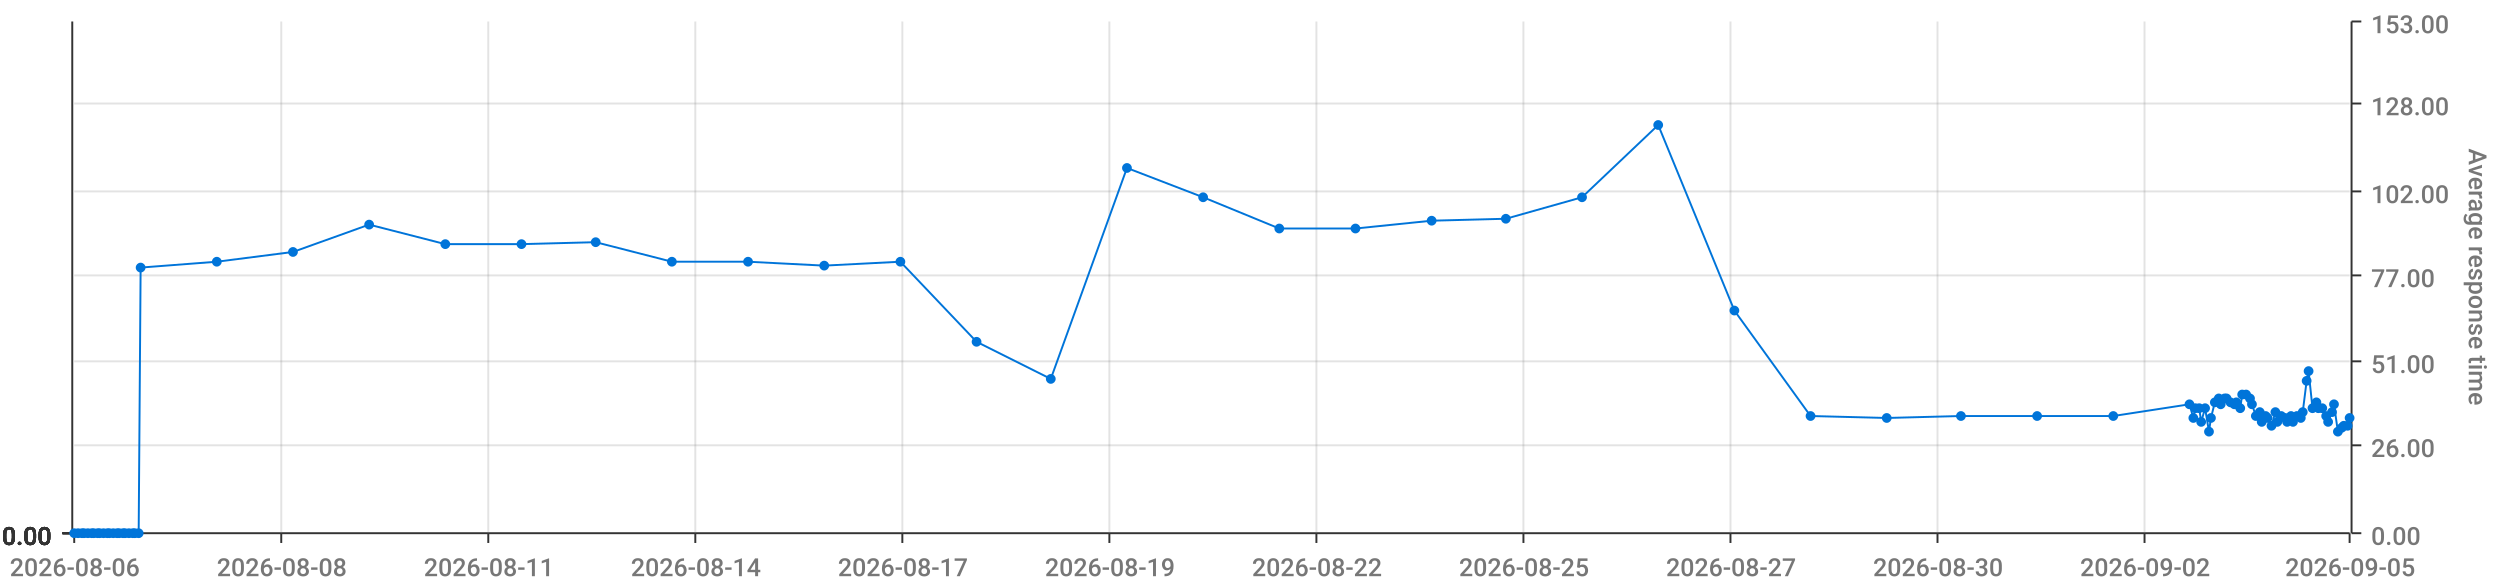
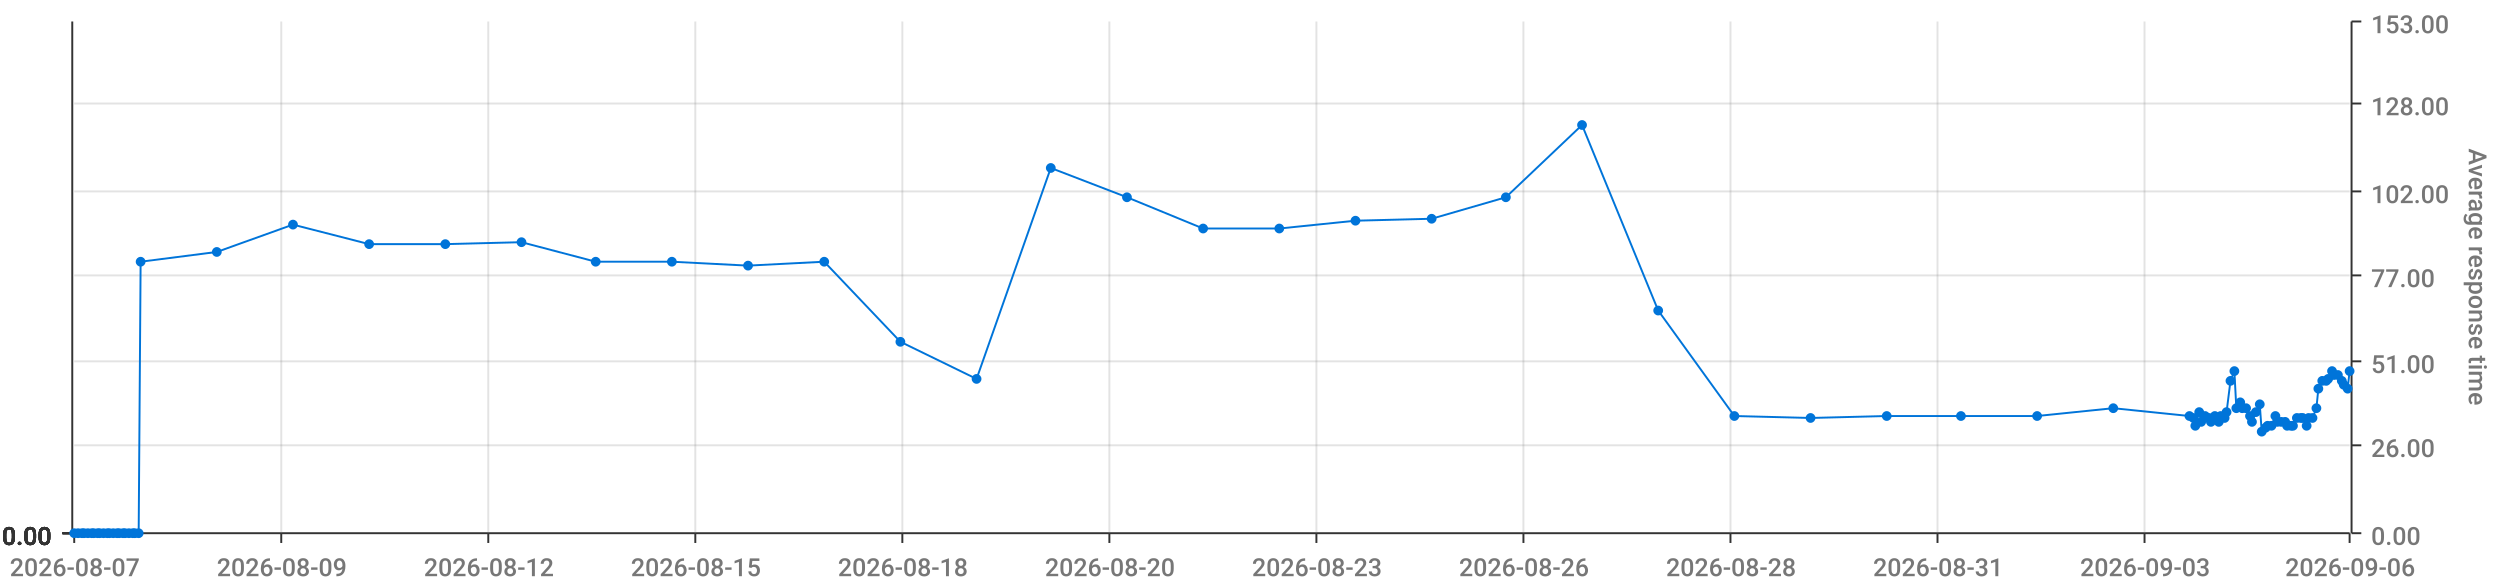
<svg xmlns="http://www.w3.org/2000/svg" viewBox="0 0 1280 300">
  <path d="M 0 0 L 1280 0 L 1280 300 L 0 300 L 0 0" style="stroke-width:0;stroke:rgba(255,255,255,1.0);fill:rgba(255,255,255,0.0)" />
  <path d="M 38 11 L 1203 11 L 1203 273 L 38 273 L 38 11" style="stroke-width:0;stroke:rgba(255,255,255,1.0);fill:rgba(255,255,255,0.0)" />
  <path d="M 38 273 L 1203 273" style="stroke-width:1;stroke:rgba(51,51,51,1.0);fill:rgba(255,255,255,0.0)" />
  <path d="M 38 273 L 38 278" style="stroke-width:1;stroke:rgba(51,51,51,1.0);fill:rgba(255,255,255,0.0)" />
-   <text x="5" y="295" style="stroke-width:0;stroke:none;fill:rgba(119,119,119,1.0);font-size:12.8px;font-family:'Roboto Medium',sans-serif">2026-08-06</text>
+   <text x="5" y="295" style="stroke-width:0;stroke:none;fill:rgba(119,119,119,1.0);font-size:12.8px;font-family:'Roboto Medium',sans-serif">2026-08-07</text>
  <path d="M 144 273 L 144 278" style="stroke-width:1;stroke:rgba(51,51,51,1.0);fill:rgba(255,255,255,0.0)" />
-   <text x="111" y="295" style="stroke-width:0;stroke:none;fill:rgba(119,119,119,1.0);font-size:12.8px;font-family:'Roboto Medium',sans-serif">2026-08-08</text>
+   <text x="111" y="295" style="stroke-width:0;stroke:none;fill:rgba(119,119,119,1.0);font-size:12.8px;font-family:'Roboto Medium',sans-serif">2026-08-09</text>
  <path d="M 250 273 L 250 278" style="stroke-width:1;stroke:rgba(51,51,51,1.0);fill:rgba(255,255,255,0.0)" />
-   <text x="217" y="295" style="stroke-width:0;stroke:none;fill:rgba(119,119,119,1.0);font-size:12.8px;font-family:'Roboto Medium',sans-serif">2026-08-11</text>
+   <text x="217" y="295" style="stroke-width:0;stroke:none;fill:rgba(119,119,119,1.0);font-size:12.8px;font-family:'Roboto Medium',sans-serif">2026-08-12</text>
  <path d="M 356 273 L 356 278" style="stroke-width:1;stroke:rgba(51,51,51,1.0);fill:rgba(255,255,255,0.0)" />
-   <text x="323" y="295" style="stroke-width:0;stroke:none;fill:rgba(119,119,119,1.0);font-size:12.8px;font-family:'Roboto Medium',sans-serif">2026-08-14</text>
+   <text x="323" y="295" style="stroke-width:0;stroke:none;fill:rgba(119,119,119,1.0);font-size:12.8px;font-family:'Roboto Medium',sans-serif">2026-08-15</text>
  <path d="M 462 273 L 462 278" style="stroke-width:1;stroke:rgba(51,51,51,1.0);fill:rgba(255,255,255,0.0)" />
-   <text x="429" y="295" style="stroke-width:0;stroke:none;fill:rgba(119,119,119,1.0);font-size:12.8px;font-family:'Roboto Medium',sans-serif">2026-08-17</text>
+   <text x="429" y="295" style="stroke-width:0;stroke:none;fill:rgba(119,119,119,1.0);font-size:12.8px;font-family:'Roboto Medium',sans-serif">2026-08-18</text>
  <path d="M 568 273 L 568 278" style="stroke-width:1;stroke:rgba(51,51,51,1.0);fill:rgba(255,255,255,0.0)" />
-   <text x="535" y="295" style="stroke-width:0;stroke:none;fill:rgba(119,119,119,1.0);font-size:12.8px;font-family:'Roboto Medium',sans-serif">2026-08-19</text>
+   <text x="535" y="295" style="stroke-width:0;stroke:none;fill:rgba(119,119,119,1.0);font-size:12.8px;font-family:'Roboto Medium',sans-serif">2026-08-20</text>
  <path d="M 674 273 L 674 278" style="stroke-width:1;stroke:rgba(51,51,51,1.0);fill:rgba(255,255,255,0.0)" />
-   <text x="641" y="295" style="stroke-width:0;stroke:none;fill:rgba(119,119,119,1.0);font-size:12.8px;font-family:'Roboto Medium',sans-serif">2026-08-22</text>
+   <text x="641" y="295" style="stroke-width:0;stroke:none;fill:rgba(119,119,119,1.0);font-size:12.8px;font-family:'Roboto Medium',sans-serif">2026-08-23</text>
  <path d="M 780 273 L 780 278" style="stroke-width:1;stroke:rgba(51,51,51,1.0);fill:rgba(255,255,255,0.0)" />
-   <text x="747" y="295" style="stroke-width:0;stroke:none;fill:rgba(119,119,119,1.0);font-size:12.8px;font-family:'Roboto Medium',sans-serif">2026-08-25</text>
+   <text x="747" y="295" style="stroke-width:0;stroke:none;fill:rgba(119,119,119,1.0);font-size:12.8px;font-family:'Roboto Medium',sans-serif">2026-08-26</text>
  <path d="M 886 273 L 886 278" style="stroke-width:1;stroke:rgba(51,51,51,1.0);fill:rgba(255,255,255,0.0)" />
-   <text x="853" y="295" style="stroke-width:0;stroke:none;fill:rgba(119,119,119,1.0);font-size:12.8px;font-family:'Roboto Medium',sans-serif">2026-08-27</text>
+   <text x="853" y="295" style="stroke-width:0;stroke:none;fill:rgba(119,119,119,1.0);font-size:12.8px;font-family:'Roboto Medium',sans-serif">2026-08-28</text>
  <path d="M 992 273 L 992 278" style="stroke-width:1;stroke:rgba(51,51,51,1.0);fill:rgba(255,255,255,0.0)" />
-   <text x="959" y="295" style="stroke-width:0;stroke:none;fill:rgba(119,119,119,1.0);font-size:12.8px;font-family:'Roboto Medium',sans-serif">2026-08-30</text>
+   <text x="959" y="295" style="stroke-width:0;stroke:none;fill:rgba(119,119,119,1.0);font-size:12.8px;font-family:'Roboto Medium',sans-serif">2026-08-31</text>
  <path d="M 1098 273 L 1098 278" style="stroke-width:1;stroke:rgba(51,51,51,1.0);fill:rgba(255,255,255,0.0)" />
-   <text x="1065" y="295" style="stroke-width:0;stroke:none;fill:rgba(119,119,119,1.0);font-size:12.8px;font-family:'Roboto Medium',sans-serif">2026-09-02</text>
+   <text x="1065" y="295" style="stroke-width:0;stroke:none;fill:rgba(119,119,119,1.0);font-size:12.8px;font-family:'Roboto Medium',sans-serif">2026-09-03</text>
  <path d="M 1203 273 L 1203 278" style="stroke-width:1;stroke:rgba(51,51,51,1.0);fill:rgba(255,255,255,0.0)" />
-   <text x="1170" y="295" style="stroke-width:0;stroke:none;fill:rgba(119,119,119,1.0);font-size:12.8px;font-family:'Roboto Medium',sans-serif">2026-09-05</text>
+   <text x="1170" y="295" style="stroke-width:0;stroke:none;fill:rgba(119,119,119,1.0);font-size:12.8px;font-family:'Roboto Medium',sans-serif">2026-09-06</text>
  <path d="M 144 273 L 144 11" style="stroke-width:1;stroke:rgba(119,119,119,0.2);fill:none" />
  <path d="M 250 273 L 250 11" style="stroke-width:1;stroke:rgba(119,119,119,0.2);fill:none" />
  <path d="M 356 273 L 356 11" style="stroke-width:1;stroke:rgba(119,119,119,0.2);fill:none" />
  <path d="M 462 273 L 462 11" style="stroke-width:1;stroke:rgba(119,119,119,0.2);fill:none" />
  <path d="M 568 273 L 568 11" style="stroke-width:1;stroke:rgba(119,119,119,0.2);fill:none" />
  <path d="M 674 273 L 674 11" style="stroke-width:1;stroke:rgba(119,119,119,0.2);fill:none" />
  <path d="M 780 273 L 780 11" style="stroke-width:1;stroke:rgba(119,119,119,0.2);fill:none" />
  <path d="M 886 273 L 886 11" style="stroke-width:1;stroke:rgba(119,119,119,0.2);fill:none" />
  <path d="M 992 273 L 992 11" style="stroke-width:1;stroke:rgba(119,119,119,0.2);fill:none" />
  <path d="M 1098 273 L 1098 11" style="stroke-width:1;stroke:rgba(119,119,119,0.2);fill:none" />
  <path d="M 1204 273 L 1204 11" style="stroke-width:1;stroke:rgba(51,51,51,1.0);fill:rgba(255,255,255,0.0)" />
  <path d="M 1204 273 L 1209 273" style="stroke-width:1;stroke:rgba(51,51,51,1.0);fill:rgba(255,255,255,0.0)" />
  <text x="1214" y="279" style="stroke-width:0;stroke:none;fill:rgba(119,119,119,1.0);font-size:12.8px;font-family:'Roboto Medium',sans-serif">0.00</text>
  <path d="M 1204 228 L 1209 228" style="stroke-width:1;stroke:rgba(51,51,51,1.0);fill:rgba(255,255,255,0.0)" />
  <text x="1214" y="234" style="stroke-width:0;stroke:none;fill:rgba(119,119,119,1.0);font-size:12.8px;font-family:'Roboto Medium',sans-serif">26.00</text>
  <path d="M 1204 185 L 1209 185" style="stroke-width:1;stroke:rgba(51,51,51,1.0);fill:rgba(255,255,255,0.0)" />
  <text x="1214" y="191" style="stroke-width:0;stroke:none;fill:rgba(119,119,119,1.0);font-size:12.8px;font-family:'Roboto Medium',sans-serif">51.00</text>
  <path d="M 1204 141 L 1209 141" style="stroke-width:1;stroke:rgba(51,51,51,1.0);fill:rgba(255,255,255,0.0)" />
  <text x="1214" y="147" style="stroke-width:0;stroke:none;fill:rgba(119,119,119,1.0);font-size:12.8px;font-family:'Roboto Medium',sans-serif">77.00</text>
  <path d="M 1204 98 L 1209 98" style="stroke-width:1;stroke:rgba(51,51,51,1.0);fill:rgba(255,255,255,0.0)" />
  <text x="1214" y="104" style="stroke-width:0;stroke:none;fill:rgba(119,119,119,1.0);font-size:12.8px;font-family:'Roboto Medium',sans-serif">102.00</text>
  <path d="M 1204 53 L 1209 53" style="stroke-width:1;stroke:rgba(51,51,51,1.0);fill:rgba(255,255,255,0.0)" />
  <text x="1214" y="59" style="stroke-width:0;stroke:none;fill:rgba(119,119,119,1.0);font-size:12.8px;font-family:'Roboto Medium',sans-serif">128.00</text>
  <path d="M 1204 11 L 1209 11" style="stroke-width:1;stroke:rgba(51,51,51,1.0);fill:rgba(255,255,255,0.0)" />
  <text x="1214" y="17" style="stroke-width:0;stroke:none;fill:rgba(119,119,119,1.0);font-size:12.8px;font-family:'Roboto Medium',sans-serif">153.00</text>
  <text x="1264" y="76" style="stroke-width:0;stroke:none;fill:rgba(119,119,119,1.0);font-size:12.8px;font-family:'Roboto Medium',sans-serif" transform="rotate(90.00,1264,76)">Average response time</text>
  <path d="M 38 273 L 1203 273" style="stroke-width:0;stroke:rgba(255,255,255,0.0);fill:none" />
  <path d="M 38 228 L 1203 228" style="stroke-width:1;stroke:rgba(119,119,119,0.2);fill:none" />
  <path d="M 38 185 L 1203 185" style="stroke-width:1;stroke:rgba(119,119,119,0.2);fill:none" />
  <path d="M 38 141 L 1203 141" style="stroke-width:1;stroke:rgba(119,119,119,0.2);fill:none" />
  <path d="M 38 98 L 1203 98" style="stroke-width:1;stroke:rgba(119,119,119,0.2);fill:none" />
  <path d="M 38 53 L 1203 53" style="stroke-width:1;stroke:rgba(119,119,119,0.2);fill:none" />
  <path d="M 37 273 L 37 11" style="stroke-width:1;stroke:rgba(51,51,51,1.0);fill:rgba(255,255,255,0.0)" />
  <path d="M 37 273 L 32 273" style="stroke-width:1;stroke:rgba(51,51,51,1.0);fill:rgba(255,255,255,0.0)" />
  <text x="1" y="279" style="stroke-width:0;stroke:none;fill:rgba(51,51,51,1.0);font-size:12.8px;font-family:'Roboto Medium',sans-serif">0.00</text>
  <path d="M 37 273 L 32 273" style="stroke-width:1;stroke:rgba(51,51,51,1.0);fill:rgba(255,255,255,0.0)" />
  <text x="1" y="279" style="stroke-width:0;stroke:none;fill:rgba(51,51,51,1.0);font-size:12.8px;font-family:'Roboto Medium',sans-serif">0.00</text>
  <path d="M 37 273 L 32 273" style="stroke-width:1;stroke:rgba(51,51,51,1.0);fill:rgba(255,255,255,0.0)" />
  <text x="1" y="279" style="stroke-width:0;stroke:none;fill:rgba(51,51,51,1.0);font-size:12.8px;font-family:'Roboto Medium',sans-serif">0.00</text>
  <path d="M 37 273 L 32 273" style="stroke-width:1;stroke:rgba(51,51,51,1.0);fill:rgba(255,255,255,0.0)" />
  <text x="1" y="279" style="stroke-width:0;stroke:none;fill:rgba(51,51,51,1.0);font-size:12.8px;font-family:'Roboto Medium',sans-serif">0.00</text>
  <path d="M 37 273 L 32 273" style="stroke-width:1;stroke:rgba(51,51,51,1.0);fill:rgba(255,255,255,0.0)" />
  <text x="1" y="279" style="stroke-width:0;stroke:none;fill:rgba(51,51,51,1.0);font-size:12.8px;font-family:'Roboto Medium',sans-serif">0.00</text>
  <path d="M 37 273 L 32 273" style="stroke-width:1;stroke:rgba(51,51,51,1.0);fill:rgba(255,255,255,0.0)" />
  <text x="1" y="279" style="stroke-width:0;stroke:none;fill:rgba(51,51,51,1.0);font-size:12.8px;font-family:'Roboto Medium',sans-serif">0.00</text>
  <path d="M 37 273 L 32 273" style="stroke-width:1;stroke:rgba(51,51,51,1.0);fill:rgba(255,255,255,0.0)" />
  <text x="1" y="279" style="stroke-width:0;stroke:none;fill:rgba(51,51,51,1.0);font-size:12.8px;font-family:'Roboto Medium',sans-serif">0.00</text>
  <path d="M 38 273 L 1203 273" style="stroke-width:0;stroke:rgba(255,255,255,0.0);fill:none" />
  <path d="M 38 273 L 1203 273" style="stroke-width:0;stroke:rgba(255,255,255,0.0);fill:none" />
  <path d="M 38 273 L 1203 273" style="stroke-width:0;stroke:rgba(255,255,255,0.0);fill:none" />
  <path d="M 38 273 L 1203 273" style="stroke-width:0;stroke:rgba(255,255,255,0.0);fill:none" />
  <path d="M 38 273 L 1203 273" style="stroke-width:0;stroke:rgba(255,255,255,0.0);fill:none" />
  <path d="M 38 273 L 1203 273" style="stroke-width:0;stroke:rgba(255,255,255,0.0);fill:none" />
-   <path d="M 38 273 L 40 273 L 42 273 L 43 273 L 45 273 L 47 273 L 48 273 L 50 273 L 51 273 L 53 273 L 55 273 L 56 273 L 58 273 L 60 273 L 61 273 L 63 273 L 64 273 L 66 273 L 68 273 L 69 273 L 71 273 L 72 137 L 111 134 L 150 129 L 189 115 L 228 125 L 267 125 L 305 124 L 344 134 L 383 134 L 422 136 L 461 134 L 500 175 L 538 194 L 577 86 L 616 101 L 655 117 L 694 117 L 733 113 L 771 112 L 810 101 L 849 64 L 888 159 L 927 213 L 966 214 L 1004 213 L 1043 213 L 1082 213 L 1121 207 L 1123 214 L 1124 209 L 1126 209 L 1127 216 L 1129 209 L 1131 221 L 1132 214 L 1134 206 L 1136 204 L 1137 207 L 1139 204 L 1140 204 L 1142 206 L 1144 207 L 1145 206 L 1147 209 L 1148 202 L 1150 202 L 1152 204 L 1153 207 L 1155 213 L 1157 211 L 1158 216 L 1160 213 L 1161 214 L 1163 218 L 1165 211 L 1166 216 L 1168 213 L 1170 214 L 1171 216 L 1173 213 L 1174 216 L 1176 213 L 1178 214 L 1179 211 L 1181 195 L 1182 190 L 1184 209 L 1186 206 L 1187 209 L 1189 209 L 1191 213 L 1192 216 L 1194 211 L 1195 207 L 1197 221 L 1199 219 L 1200 218 L 1202 218 L 1203 214" style="stroke-width:1;stroke:rgba(0,116,217,1.0);fill:rgba(255,255,255,0.0)" />
+   <path d="M 38 273 L 40 273 L 42 273 L 43 273 L 45 273 L 47 273 L 48 273 L 50 273 L 51 273 L 53 273 L 55 273 L 56 273 L 58 273 L 60 273 L 61 273 L 63 273 L 64 273 L 66 273 L 68 273 L 69 273 L 71 273 L 72 134 L 111 129 L 150 115 L 189 125 L 228 125 L 267 124 L 305 134 L 344 134 L 383 136 L 422 134 L 461 175 L 500 194 L 538 86 L 577 101 L 616 117 L 655 117 L 694 113 L 733 112 L 771 101 L 810 64 L 849 159 L 888 213 L 927 214 L 966 213 L 1004 213 L 1043 213 L 1082 209 L 1121 213 L 1123 214 L 1124 218 L 1126 211 L 1127 216 L 1129 213 L 1131 214 L 1132 216 L 1134 213 L 1136 216 L 1137 213 L 1139 214 L 1140 211 L 1142 195 L 1144 190 L 1145 209 L 1147 206 L 1148 209 L 1150 209 L 1152 213 L 1153 216 L 1155 211 L 1157 207 L 1158 221 L 1160 219 L 1161 218 L 1163 218 L 1165 213 L 1166 216 L 1168 216 L 1170 216 L 1171 218 L 1173 218 L 1174 218 L 1176 214 L 1178 214 L 1179 214 L 1181 218 L 1182 214 L 1184 214 L 1186 209 L 1187 199 L 1189 195 L 1191 195 L 1192 194 L 1194 190 L 1195 192 L 1197 192 L 1199 195 L 1200 197 L 1202 199 L 1203 190" style="stroke-width:1;stroke:rgba(0,116,217,1.0);fill:rgba(255,255,255,0.0)" />
  <circle cx="38" cy="273" r="2" style="stroke-width:1;stroke:rgba(0,116,217,1.0);fill:rgba(0,116,217,1.0)" />
  <path d="" style="stroke-width:1;stroke:rgba(0,116,217,1.0);fill:rgba(0,116,217,1.0)" />
  <circle cx="40" cy="273" r="2" style="stroke-width:1;stroke:rgba(0,116,217,1.0);fill:rgba(0,116,217,1.0)" />
  <path d="" style="stroke-width:1;stroke:rgba(0,116,217,1.0);fill:rgba(0,116,217,1.0)" />
  <circle cx="42" cy="273" r="2" style="stroke-width:1;stroke:rgba(0,116,217,1.0);fill:rgba(0,116,217,1.0)" />
  <path d="" style="stroke-width:1;stroke:rgba(0,116,217,1.0);fill:rgba(0,116,217,1.0)" />
  <circle cx="43" cy="273" r="2" style="stroke-width:1;stroke:rgba(0,116,217,1.0);fill:rgba(0,116,217,1.0)" />
  <path d="" style="stroke-width:1;stroke:rgba(0,116,217,1.0);fill:rgba(0,116,217,1.0)" />
  <circle cx="45" cy="273" r="2" style="stroke-width:1;stroke:rgba(0,116,217,1.0);fill:rgba(0,116,217,1.0)" />
  <path d="" style="stroke-width:1;stroke:rgba(0,116,217,1.0);fill:rgba(0,116,217,1.0)" />
  <circle cx="47" cy="273" r="2" style="stroke-width:1;stroke:rgba(0,116,217,1.0);fill:rgba(0,116,217,1.0)" />
  <path d="" style="stroke-width:1;stroke:rgba(0,116,217,1.0);fill:rgba(0,116,217,1.0)" />
  <circle cx="48" cy="273" r="2" style="stroke-width:1;stroke:rgba(0,116,217,1.0);fill:rgba(0,116,217,1.0)" />
  <path d="" style="stroke-width:1;stroke:rgba(0,116,217,1.0);fill:rgba(0,116,217,1.0)" />
  <circle cx="50" cy="273" r="2" style="stroke-width:1;stroke:rgba(0,116,217,1.0);fill:rgba(0,116,217,1.0)" />
  <path d="" style="stroke-width:1;stroke:rgba(0,116,217,1.0);fill:rgba(0,116,217,1.0)" />
  <circle cx="51" cy="273" r="2" style="stroke-width:1;stroke:rgba(0,116,217,1.0);fill:rgba(0,116,217,1.0)" />
  <path d="" style="stroke-width:1;stroke:rgba(0,116,217,1.0);fill:rgba(0,116,217,1.0)" />
  <circle cx="53" cy="273" r="2" style="stroke-width:1;stroke:rgba(0,116,217,1.0);fill:rgba(0,116,217,1.0)" />
  <path d="" style="stroke-width:1;stroke:rgba(0,116,217,1.0);fill:rgba(0,116,217,1.0)" />
  <circle cx="55" cy="273" r="2" style="stroke-width:1;stroke:rgba(0,116,217,1.0);fill:rgba(0,116,217,1.0)" />
  <path d="" style="stroke-width:1;stroke:rgba(0,116,217,1.0);fill:rgba(0,116,217,1.0)" />
  <circle cx="56" cy="273" r="2" style="stroke-width:1;stroke:rgba(0,116,217,1.0);fill:rgba(0,116,217,1.0)" />
  <path d="" style="stroke-width:1;stroke:rgba(0,116,217,1.0);fill:rgba(0,116,217,1.0)" />
  <circle cx="58" cy="273" r="2" style="stroke-width:1;stroke:rgba(0,116,217,1.0);fill:rgba(0,116,217,1.0)" />
  <path d="" style="stroke-width:1;stroke:rgba(0,116,217,1.0);fill:rgba(0,116,217,1.0)" />
  <circle cx="60" cy="273" r="2" style="stroke-width:1;stroke:rgba(0,116,217,1.0);fill:rgba(0,116,217,1.0)" />
  <path d="" style="stroke-width:1;stroke:rgba(0,116,217,1.0);fill:rgba(0,116,217,1.0)" />
  <circle cx="61" cy="273" r="2" style="stroke-width:1;stroke:rgba(0,116,217,1.0);fill:rgba(0,116,217,1.0)" />
  <path d="" style="stroke-width:1;stroke:rgba(0,116,217,1.0);fill:rgba(0,116,217,1.0)" />
  <circle cx="63" cy="273" r="2" style="stroke-width:1;stroke:rgba(0,116,217,1.0);fill:rgba(0,116,217,1.0)" />
  <path d="" style="stroke-width:1;stroke:rgba(0,116,217,1.0);fill:rgba(0,116,217,1.0)" />
  <circle cx="64" cy="273" r="2" style="stroke-width:1;stroke:rgba(0,116,217,1.0);fill:rgba(0,116,217,1.0)" />
  <path d="" style="stroke-width:1;stroke:rgba(0,116,217,1.0);fill:rgba(0,116,217,1.0)" />
  <circle cx="66" cy="273" r="2" style="stroke-width:1;stroke:rgba(0,116,217,1.0);fill:rgba(0,116,217,1.0)" />
  <path d="" style="stroke-width:1;stroke:rgba(0,116,217,1.0);fill:rgba(0,116,217,1.0)" />
  <circle cx="68" cy="273" r="2" style="stroke-width:1;stroke:rgba(0,116,217,1.0);fill:rgba(0,116,217,1.0)" />
  <path d="" style="stroke-width:1;stroke:rgba(0,116,217,1.0);fill:rgba(0,116,217,1.0)" />
  <circle cx="69" cy="273" r="2" style="stroke-width:1;stroke:rgba(0,116,217,1.0);fill:rgba(0,116,217,1.0)" />
  <path d="" style="stroke-width:1;stroke:rgba(0,116,217,1.0);fill:rgba(0,116,217,1.0)" />
  <circle cx="71" cy="273" r="2" style="stroke-width:1;stroke:rgba(0,116,217,1.0);fill:rgba(0,116,217,1.0)" />
  <path d="" style="stroke-width:1;stroke:rgba(0,116,217,1.0);fill:rgba(0,116,217,1.0)" />
-   <circle cx="72" cy="137" r="2" style="stroke-width:1;stroke:rgba(0,116,217,1.0);fill:rgba(0,116,217,1.0)" />
-   <path d="" style="stroke-width:1;stroke:rgba(0,116,217,1.0);fill:rgba(0,116,217,1.0)" />
-   <circle cx="111" cy="134" r="2" style="stroke-width:1;stroke:rgba(0,116,217,1.0);fill:rgba(0,116,217,1.0)" />
-   <path d="" style="stroke-width:1;stroke:rgba(0,116,217,1.0);fill:rgba(0,116,217,1.0)" />
-   <circle cx="150" cy="129" r="2" style="stroke-width:1;stroke:rgba(0,116,217,1.0);fill:rgba(0,116,217,1.0)" />
-   <path d="" style="stroke-width:1;stroke:rgba(0,116,217,1.0);fill:rgba(0,116,217,1.0)" />
-   <circle cx="189" cy="115" r="2" style="stroke-width:1;stroke:rgba(0,116,217,1.0);fill:rgba(0,116,217,1.0)" />
+   <circle cx="72" cy="134" r="2" style="stroke-width:1;stroke:rgba(0,116,217,1.0);fill:rgba(0,116,217,1.0)" />
+   <path d="" style="stroke-width:1;stroke:rgba(0,116,217,1.0);fill:rgba(0,116,217,1.0)" />
+   <circle cx="111" cy="129" r="2" style="stroke-width:1;stroke:rgba(0,116,217,1.0);fill:rgba(0,116,217,1.0)" />
+   <path d="" style="stroke-width:1;stroke:rgba(0,116,217,1.0);fill:rgba(0,116,217,1.0)" />
+   <circle cx="150" cy="115" r="2" style="stroke-width:1;stroke:rgba(0,116,217,1.0);fill:rgba(0,116,217,1.0)" />
+   <path d="" style="stroke-width:1;stroke:rgba(0,116,217,1.0);fill:rgba(0,116,217,1.0)" />
+   <circle cx="189" cy="125" r="2" style="stroke-width:1;stroke:rgba(0,116,217,1.0);fill:rgba(0,116,217,1.0)" />
  <path d="" style="stroke-width:1;stroke:rgba(0,116,217,1.0);fill:rgba(0,116,217,1.0)" />
  <circle cx="228" cy="125" r="2" style="stroke-width:1;stroke:rgba(0,116,217,1.0);fill:rgba(0,116,217,1.0)" />
  <path d="" style="stroke-width:1;stroke:rgba(0,116,217,1.0);fill:rgba(0,116,217,1.0)" />
-   <circle cx="267" cy="125" r="2" style="stroke-width:1;stroke:rgba(0,116,217,1.0);fill:rgba(0,116,217,1.0)" />
-   <path d="" style="stroke-width:1;stroke:rgba(0,116,217,1.0);fill:rgba(0,116,217,1.0)" />
-   <circle cx="305" cy="124" r="2" style="stroke-width:1;stroke:rgba(0,116,217,1.0);fill:rgba(0,116,217,1.0)" />
+   <circle cx="267" cy="124" r="2" style="stroke-width:1;stroke:rgba(0,116,217,1.0);fill:rgba(0,116,217,1.0)" />
+   <path d="" style="stroke-width:1;stroke:rgba(0,116,217,1.0);fill:rgba(0,116,217,1.0)" />
+   <circle cx="305" cy="134" r="2" style="stroke-width:1;stroke:rgba(0,116,217,1.0);fill:rgba(0,116,217,1.0)" />
  <path d="" style="stroke-width:1;stroke:rgba(0,116,217,1.0);fill:rgba(0,116,217,1.0)" />
  <circle cx="344" cy="134" r="2" style="stroke-width:1;stroke:rgba(0,116,217,1.0);fill:rgba(0,116,217,1.0)" />
  <path d="" style="stroke-width:1;stroke:rgba(0,116,217,1.0);fill:rgba(0,116,217,1.0)" />
-   <circle cx="383" cy="134" r="2" style="stroke-width:1;stroke:rgba(0,116,217,1.0);fill:rgba(0,116,217,1.0)" />
-   <path d="" style="stroke-width:1;stroke:rgba(0,116,217,1.0);fill:rgba(0,116,217,1.0)" />
-   <circle cx="422" cy="136" r="2" style="stroke-width:1;stroke:rgba(0,116,217,1.0);fill:rgba(0,116,217,1.0)" />
-   <path d="" style="stroke-width:1;stroke:rgba(0,116,217,1.0);fill:rgba(0,116,217,1.0)" />
-   <circle cx="461" cy="134" r="2" style="stroke-width:1;stroke:rgba(0,116,217,1.0);fill:rgba(0,116,217,1.0)" />
-   <path d="" style="stroke-width:1;stroke:rgba(0,116,217,1.0);fill:rgba(0,116,217,1.0)" />
-   <circle cx="500" cy="175" r="2" style="stroke-width:1;stroke:rgba(0,116,217,1.0);fill:rgba(0,116,217,1.0)" />
-   <path d="" style="stroke-width:1;stroke:rgba(0,116,217,1.0);fill:rgba(0,116,217,1.0)" />
-   <circle cx="538" cy="194" r="2" style="stroke-width:1;stroke:rgba(0,116,217,1.0);fill:rgba(0,116,217,1.0)" />
-   <path d="" style="stroke-width:1;stroke:rgba(0,116,217,1.0);fill:rgba(0,116,217,1.0)" />
-   <circle cx="577" cy="86" r="2" style="stroke-width:1;stroke:rgba(0,116,217,1.0);fill:rgba(0,116,217,1.0)" />
-   <path d="" style="stroke-width:1;stroke:rgba(0,116,217,1.0);fill:rgba(0,116,217,1.0)" />
-   <circle cx="616" cy="101" r="2" style="stroke-width:1;stroke:rgba(0,116,217,1.0);fill:rgba(0,116,217,1.0)" />
+   <circle cx="383" cy="136" r="2" style="stroke-width:1;stroke:rgba(0,116,217,1.0);fill:rgba(0,116,217,1.0)" />
+   <path d="" style="stroke-width:1;stroke:rgba(0,116,217,1.0);fill:rgba(0,116,217,1.0)" />
+   <circle cx="422" cy="134" r="2" style="stroke-width:1;stroke:rgba(0,116,217,1.0);fill:rgba(0,116,217,1.0)" />
+   <path d="" style="stroke-width:1;stroke:rgba(0,116,217,1.0);fill:rgba(0,116,217,1.0)" />
+   <circle cx="461" cy="175" r="2" style="stroke-width:1;stroke:rgba(0,116,217,1.0);fill:rgba(0,116,217,1.0)" />
+   <path d="" style="stroke-width:1;stroke:rgba(0,116,217,1.0);fill:rgba(0,116,217,1.0)" />
+   <circle cx="500" cy="194" r="2" style="stroke-width:1;stroke:rgba(0,116,217,1.0);fill:rgba(0,116,217,1.0)" />
+   <path d="" style="stroke-width:1;stroke:rgba(0,116,217,1.0);fill:rgba(0,116,217,1.0)" />
+   <circle cx="538" cy="86" r="2" style="stroke-width:1;stroke:rgba(0,116,217,1.0);fill:rgba(0,116,217,1.0)" />
+   <path d="" style="stroke-width:1;stroke:rgba(0,116,217,1.0);fill:rgba(0,116,217,1.0)" />
+   <circle cx="577" cy="101" r="2" style="stroke-width:1;stroke:rgba(0,116,217,1.0);fill:rgba(0,116,217,1.0)" />
+   <path d="" style="stroke-width:1;stroke:rgba(0,116,217,1.0);fill:rgba(0,116,217,1.0)" />
+   <circle cx="616" cy="117" r="2" style="stroke-width:1;stroke:rgba(0,116,217,1.0);fill:rgba(0,116,217,1.0)" />
  <path d="" style="stroke-width:1;stroke:rgba(0,116,217,1.0);fill:rgba(0,116,217,1.0)" />
  <circle cx="655" cy="117" r="2" style="stroke-width:1;stroke:rgba(0,116,217,1.0);fill:rgba(0,116,217,1.0)" />
  <path d="" style="stroke-width:1;stroke:rgba(0,116,217,1.0);fill:rgba(0,116,217,1.0)" />
-   <circle cx="694" cy="117" r="2" style="stroke-width:1;stroke:rgba(0,116,217,1.0);fill:rgba(0,116,217,1.0)" />
-   <path d="" style="stroke-width:1;stroke:rgba(0,116,217,1.0);fill:rgba(0,116,217,1.0)" />
-   <circle cx="733" cy="113" r="2" style="stroke-width:1;stroke:rgba(0,116,217,1.0);fill:rgba(0,116,217,1.0)" />
-   <path d="" style="stroke-width:1;stroke:rgba(0,116,217,1.0);fill:rgba(0,116,217,1.0)" />
-   <circle cx="771" cy="112" r="2" style="stroke-width:1;stroke:rgba(0,116,217,1.0);fill:rgba(0,116,217,1.0)" />
-   <path d="" style="stroke-width:1;stroke:rgba(0,116,217,1.0);fill:rgba(0,116,217,1.0)" />
-   <circle cx="810" cy="101" r="2" style="stroke-width:1;stroke:rgba(0,116,217,1.0);fill:rgba(0,116,217,1.0)" />
-   <path d="" style="stroke-width:1;stroke:rgba(0,116,217,1.0);fill:rgba(0,116,217,1.0)" />
-   <circle cx="849" cy="64" r="2" style="stroke-width:1;stroke:rgba(0,116,217,1.0);fill:rgba(0,116,217,1.0)" />
-   <path d="" style="stroke-width:1;stroke:rgba(0,116,217,1.0);fill:rgba(0,116,217,1.0)" />
-   <circle cx="888" cy="159" r="2" style="stroke-width:1;stroke:rgba(0,116,217,1.0);fill:rgba(0,116,217,1.0)" />
-   <path d="" style="stroke-width:1;stroke:rgba(0,116,217,1.0);fill:rgba(0,116,217,1.0)" />
-   <circle cx="927" cy="213" r="2" style="stroke-width:1;stroke:rgba(0,116,217,1.0);fill:rgba(0,116,217,1.0)" />
-   <path d="" style="stroke-width:1;stroke:rgba(0,116,217,1.0);fill:rgba(0,116,217,1.0)" />
-   <circle cx="966" cy="214" r="2" style="stroke-width:1;stroke:rgba(0,116,217,1.0);fill:rgba(0,116,217,1.0)" />
+   <circle cx="694" cy="113" r="2" style="stroke-width:1;stroke:rgba(0,116,217,1.0);fill:rgba(0,116,217,1.0)" />
+   <path d="" style="stroke-width:1;stroke:rgba(0,116,217,1.0);fill:rgba(0,116,217,1.0)" />
+   <circle cx="733" cy="112" r="2" style="stroke-width:1;stroke:rgba(0,116,217,1.0);fill:rgba(0,116,217,1.0)" />
+   <path d="" style="stroke-width:1;stroke:rgba(0,116,217,1.0);fill:rgba(0,116,217,1.0)" />
+   <circle cx="771" cy="101" r="2" style="stroke-width:1;stroke:rgba(0,116,217,1.0);fill:rgba(0,116,217,1.0)" />
+   <path d="" style="stroke-width:1;stroke:rgba(0,116,217,1.0);fill:rgba(0,116,217,1.0)" />
+   <circle cx="810" cy="64" r="2" style="stroke-width:1;stroke:rgba(0,116,217,1.0);fill:rgba(0,116,217,1.0)" />
+   <path d="" style="stroke-width:1;stroke:rgba(0,116,217,1.0);fill:rgba(0,116,217,1.0)" />
+   <circle cx="849" cy="159" r="2" style="stroke-width:1;stroke:rgba(0,116,217,1.0);fill:rgba(0,116,217,1.0)" />
+   <path d="" style="stroke-width:1;stroke:rgba(0,116,217,1.0);fill:rgba(0,116,217,1.0)" />
+   <circle cx="888" cy="213" r="2" style="stroke-width:1;stroke:rgba(0,116,217,1.0);fill:rgba(0,116,217,1.0)" />
+   <path d="" style="stroke-width:1;stroke:rgba(0,116,217,1.0);fill:rgba(0,116,217,1.0)" />
+   <circle cx="927" cy="214" r="2" style="stroke-width:1;stroke:rgba(0,116,217,1.0);fill:rgba(0,116,217,1.0)" />
+   <path d="" style="stroke-width:1;stroke:rgba(0,116,217,1.0);fill:rgba(0,116,217,1.0)" />
+   <circle cx="966" cy="213" r="2" style="stroke-width:1;stroke:rgba(0,116,217,1.0);fill:rgba(0,116,217,1.0)" />
  <path d="" style="stroke-width:1;stroke:rgba(0,116,217,1.0);fill:rgba(0,116,217,1.0)" />
  <circle cx="1004" cy="213" r="2" style="stroke-width:1;stroke:rgba(0,116,217,1.0);fill:rgba(0,116,217,1.0)" />
  <path d="" style="stroke-width:1;stroke:rgba(0,116,217,1.0);fill:rgba(0,116,217,1.0)" />
  <circle cx="1043" cy="213" r="2" style="stroke-width:1;stroke:rgba(0,116,217,1.0);fill:rgba(0,116,217,1.0)" />
  <path d="" style="stroke-width:1;stroke:rgba(0,116,217,1.0);fill:rgba(0,116,217,1.0)" />
-   <circle cx="1082" cy="213" r="2" style="stroke-width:1;stroke:rgba(0,116,217,1.0);fill:rgba(0,116,217,1.0)" />
-   <path d="" style="stroke-width:1;stroke:rgba(0,116,217,1.0);fill:rgba(0,116,217,1.0)" />
-   <circle cx="1121" cy="207" r="2" style="stroke-width:1;stroke:rgba(0,116,217,1.0);fill:rgba(0,116,217,1.0)" />
+   <circle cx="1082" cy="209" r="2" style="stroke-width:1;stroke:rgba(0,116,217,1.0);fill:rgba(0,116,217,1.0)" />
+   <path d="" style="stroke-width:1;stroke:rgba(0,116,217,1.0);fill:rgba(0,116,217,1.0)" />
+   <circle cx="1121" cy="213" r="2" style="stroke-width:1;stroke:rgba(0,116,217,1.0);fill:rgba(0,116,217,1.0)" />
  <path d="" style="stroke-width:1;stroke:rgba(0,116,217,1.0);fill:rgba(0,116,217,1.0)" />
  <circle cx="1123" cy="214" r="2" style="stroke-width:1;stroke:rgba(0,116,217,1.0);fill:rgba(0,116,217,1.0)" />
  <path d="" style="stroke-width:1;stroke:rgba(0,116,217,1.0);fill:rgba(0,116,217,1.0)" />
-   <circle cx="1124" cy="209" r="2" style="stroke-width:1;stroke:rgba(0,116,217,1.0);fill:rgba(0,116,217,1.0)" />
-   <path d="" style="stroke-width:1;stroke:rgba(0,116,217,1.0);fill:rgba(0,116,217,1.0)" />
-   <circle cx="1126" cy="209" r="2" style="stroke-width:1;stroke:rgba(0,116,217,1.0);fill:rgba(0,116,217,1.0)" />
+   <circle cx="1124" cy="218" r="2" style="stroke-width:1;stroke:rgba(0,116,217,1.0);fill:rgba(0,116,217,1.0)" />
+   <path d="" style="stroke-width:1;stroke:rgba(0,116,217,1.0);fill:rgba(0,116,217,1.0)" />
+   <circle cx="1126" cy="211" r="2" style="stroke-width:1;stroke:rgba(0,116,217,1.0);fill:rgba(0,116,217,1.0)" />
  <path d="" style="stroke-width:1;stroke:rgba(0,116,217,1.0);fill:rgba(0,116,217,1.0)" />
  <circle cx="1127" cy="216" r="2" style="stroke-width:1;stroke:rgba(0,116,217,1.0);fill:rgba(0,116,217,1.0)" />
  <path d="" style="stroke-width:1;stroke:rgba(0,116,217,1.0);fill:rgba(0,116,217,1.0)" />
-   <circle cx="1129" cy="209" r="2" style="stroke-width:1;stroke:rgba(0,116,217,1.0);fill:rgba(0,116,217,1.0)" />
-   <path d="" style="stroke-width:1;stroke:rgba(0,116,217,1.0);fill:rgba(0,116,217,1.0)" />
-   <circle cx="1131" cy="221" r="2" style="stroke-width:1;stroke:rgba(0,116,217,1.0);fill:rgba(0,116,217,1.0)" />
-   <path d="" style="stroke-width:1;stroke:rgba(0,116,217,1.0);fill:rgba(0,116,217,1.0)" />
-   <circle cx="1132" cy="214" r="2" style="stroke-width:1;stroke:rgba(0,116,217,1.0);fill:rgba(0,116,217,1.0)" />
-   <path d="" style="stroke-width:1;stroke:rgba(0,116,217,1.0);fill:rgba(0,116,217,1.0)" />
-   <circle cx="1134" cy="206" r="2" style="stroke-width:1;stroke:rgba(0,116,217,1.0);fill:rgba(0,116,217,1.0)" />
-   <path d="" style="stroke-width:1;stroke:rgba(0,116,217,1.0);fill:rgba(0,116,217,1.0)" />
-   <circle cx="1136" cy="204" r="2" style="stroke-width:1;stroke:rgba(0,116,217,1.0);fill:rgba(0,116,217,1.0)" />
-   <path d="" style="stroke-width:1;stroke:rgba(0,116,217,1.0);fill:rgba(0,116,217,1.0)" />
-   <circle cx="1137" cy="207" r="2" style="stroke-width:1;stroke:rgba(0,116,217,1.0);fill:rgba(0,116,217,1.0)" />
-   <path d="" style="stroke-width:1;stroke:rgba(0,116,217,1.0);fill:rgba(0,116,217,1.0)" />
-   <circle cx="1139" cy="204" r="2" style="stroke-width:1;stroke:rgba(0,116,217,1.0);fill:rgba(0,116,217,1.0)" />
-   <path d="" style="stroke-width:1;stroke:rgba(0,116,217,1.0);fill:rgba(0,116,217,1.0)" />
-   <circle cx="1140" cy="204" r="2" style="stroke-width:1;stroke:rgba(0,116,217,1.0);fill:rgba(0,116,217,1.0)" />
-   <path d="" style="stroke-width:1;stroke:rgba(0,116,217,1.0);fill:rgba(0,116,217,1.0)" />
-   <circle cx="1142" cy="206" r="2" style="stroke-width:1;stroke:rgba(0,116,217,1.0);fill:rgba(0,116,217,1.0)" />
-   <path d="" style="stroke-width:1;stroke:rgba(0,116,217,1.0);fill:rgba(0,116,217,1.0)" />
-   <circle cx="1144" cy="207" r="2" style="stroke-width:1;stroke:rgba(0,116,217,1.0);fill:rgba(0,116,217,1.0)" />
-   <path d="" style="stroke-width:1;stroke:rgba(0,116,217,1.0);fill:rgba(0,116,217,1.0)" />
-   <circle cx="1145" cy="206" r="2" style="stroke-width:1;stroke:rgba(0,116,217,1.0);fill:rgba(0,116,217,1.0)" />
-   <path d="" style="stroke-width:1;stroke:rgba(0,116,217,1.0);fill:rgba(0,116,217,1.0)" />
-   <circle cx="1147" cy="209" r="2" style="stroke-width:1;stroke:rgba(0,116,217,1.0);fill:rgba(0,116,217,1.0)" />
-   <path d="" style="stroke-width:1;stroke:rgba(0,116,217,1.0);fill:rgba(0,116,217,1.0)" />
-   <circle cx="1148" cy="202" r="2" style="stroke-width:1;stroke:rgba(0,116,217,1.0);fill:rgba(0,116,217,1.0)" />
-   <path d="" style="stroke-width:1;stroke:rgba(0,116,217,1.0);fill:rgba(0,116,217,1.0)" />
-   <circle cx="1150" cy="202" r="2" style="stroke-width:1;stroke:rgba(0,116,217,1.0);fill:rgba(0,116,217,1.0)" />
-   <path d="" style="stroke-width:1;stroke:rgba(0,116,217,1.0);fill:rgba(0,116,217,1.0)" />
-   <circle cx="1152" cy="204" r="2" style="stroke-width:1;stroke:rgba(0,116,217,1.0);fill:rgba(0,116,217,1.0)" />
-   <path d="" style="stroke-width:1;stroke:rgba(0,116,217,1.0);fill:rgba(0,116,217,1.0)" />
-   <circle cx="1153" cy="207" r="2" style="stroke-width:1;stroke:rgba(0,116,217,1.0);fill:rgba(0,116,217,1.0)" />
-   <path d="" style="stroke-width:1;stroke:rgba(0,116,217,1.0);fill:rgba(0,116,217,1.0)" />
-   <circle cx="1155" cy="213" r="2" style="stroke-width:1;stroke:rgba(0,116,217,1.0);fill:rgba(0,116,217,1.0)" />
-   <path d="" style="stroke-width:1;stroke:rgba(0,116,217,1.0);fill:rgba(0,116,217,1.0)" />
-   <circle cx="1157" cy="211" r="2" style="stroke-width:1;stroke:rgba(0,116,217,1.0);fill:rgba(0,116,217,1.0)" />
-   <path d="" style="stroke-width:1;stroke:rgba(0,116,217,1.0);fill:rgba(0,116,217,1.0)" />
-   <circle cx="1158" cy="216" r="2" style="stroke-width:1;stroke:rgba(0,116,217,1.0);fill:rgba(0,116,217,1.0)" />
-   <path d="" style="stroke-width:1;stroke:rgba(0,116,217,1.0);fill:rgba(0,116,217,1.0)" />
-   <circle cx="1160" cy="213" r="2" style="stroke-width:1;stroke:rgba(0,116,217,1.0);fill:rgba(0,116,217,1.0)" />
-   <path d="" style="stroke-width:1;stroke:rgba(0,116,217,1.0);fill:rgba(0,116,217,1.0)" />
-   <circle cx="1161" cy="214" r="2" style="stroke-width:1;stroke:rgba(0,116,217,1.0);fill:rgba(0,116,217,1.0)" />
+   <circle cx="1129" cy="213" r="2" style="stroke-width:1;stroke:rgba(0,116,217,1.0);fill:rgba(0,116,217,1.0)" />
+   <path d="" style="stroke-width:1;stroke:rgba(0,116,217,1.0);fill:rgba(0,116,217,1.0)" />
+   <circle cx="1131" cy="214" r="2" style="stroke-width:1;stroke:rgba(0,116,217,1.0);fill:rgba(0,116,217,1.0)" />
+   <path d="" style="stroke-width:1;stroke:rgba(0,116,217,1.0);fill:rgba(0,116,217,1.0)" />
+   <circle cx="1132" cy="216" r="2" style="stroke-width:1;stroke:rgba(0,116,217,1.0);fill:rgba(0,116,217,1.0)" />
+   <path d="" style="stroke-width:1;stroke:rgba(0,116,217,1.0);fill:rgba(0,116,217,1.0)" />
+   <circle cx="1134" cy="213" r="2" style="stroke-width:1;stroke:rgba(0,116,217,1.0);fill:rgba(0,116,217,1.0)" />
+   <path d="" style="stroke-width:1;stroke:rgba(0,116,217,1.0);fill:rgba(0,116,217,1.0)" />
+   <circle cx="1136" cy="216" r="2" style="stroke-width:1;stroke:rgba(0,116,217,1.0);fill:rgba(0,116,217,1.0)" />
+   <path d="" style="stroke-width:1;stroke:rgba(0,116,217,1.0);fill:rgba(0,116,217,1.0)" />
+   <circle cx="1137" cy="213" r="2" style="stroke-width:1;stroke:rgba(0,116,217,1.0);fill:rgba(0,116,217,1.0)" />
+   <path d="" style="stroke-width:1;stroke:rgba(0,116,217,1.0);fill:rgba(0,116,217,1.0)" />
+   <circle cx="1139" cy="214" r="2" style="stroke-width:1;stroke:rgba(0,116,217,1.0);fill:rgba(0,116,217,1.0)" />
+   <path d="" style="stroke-width:1;stroke:rgba(0,116,217,1.0);fill:rgba(0,116,217,1.0)" />
+   <circle cx="1140" cy="211" r="2" style="stroke-width:1;stroke:rgba(0,116,217,1.0);fill:rgba(0,116,217,1.0)" />
+   <path d="" style="stroke-width:1;stroke:rgba(0,116,217,1.0);fill:rgba(0,116,217,1.0)" />
+   <circle cx="1142" cy="195" r="2" style="stroke-width:1;stroke:rgba(0,116,217,1.0);fill:rgba(0,116,217,1.0)" />
+   <path d="" style="stroke-width:1;stroke:rgba(0,116,217,1.0);fill:rgba(0,116,217,1.0)" />
+   <circle cx="1144" cy="190" r="2" style="stroke-width:1;stroke:rgba(0,116,217,1.0);fill:rgba(0,116,217,1.0)" />
+   <path d="" style="stroke-width:1;stroke:rgba(0,116,217,1.0);fill:rgba(0,116,217,1.0)" />
+   <circle cx="1145" cy="209" r="2" style="stroke-width:1;stroke:rgba(0,116,217,1.0);fill:rgba(0,116,217,1.0)" />
+   <path d="" style="stroke-width:1;stroke:rgba(0,116,217,1.0);fill:rgba(0,116,217,1.0)" />
+   <circle cx="1147" cy="206" r="2" style="stroke-width:1;stroke:rgba(0,116,217,1.0);fill:rgba(0,116,217,1.0)" />
+   <path d="" style="stroke-width:1;stroke:rgba(0,116,217,1.0);fill:rgba(0,116,217,1.0)" />
+   <circle cx="1148" cy="209" r="2" style="stroke-width:1;stroke:rgba(0,116,217,1.0);fill:rgba(0,116,217,1.0)" />
+   <path d="" style="stroke-width:1;stroke:rgba(0,116,217,1.0);fill:rgba(0,116,217,1.0)" />
+   <circle cx="1150" cy="209" r="2" style="stroke-width:1;stroke:rgba(0,116,217,1.0);fill:rgba(0,116,217,1.0)" />
+   <path d="" style="stroke-width:1;stroke:rgba(0,116,217,1.0);fill:rgba(0,116,217,1.0)" />
+   <circle cx="1152" cy="213" r="2" style="stroke-width:1;stroke:rgba(0,116,217,1.0);fill:rgba(0,116,217,1.0)" />
+   <path d="" style="stroke-width:1;stroke:rgba(0,116,217,1.0);fill:rgba(0,116,217,1.0)" />
+   <circle cx="1153" cy="216" r="2" style="stroke-width:1;stroke:rgba(0,116,217,1.0);fill:rgba(0,116,217,1.0)" />
+   <path d="" style="stroke-width:1;stroke:rgba(0,116,217,1.0);fill:rgba(0,116,217,1.0)" />
+   <circle cx="1155" cy="211" r="2" style="stroke-width:1;stroke:rgba(0,116,217,1.0);fill:rgba(0,116,217,1.0)" />
+   <path d="" style="stroke-width:1;stroke:rgba(0,116,217,1.0);fill:rgba(0,116,217,1.0)" />
+   <circle cx="1157" cy="207" r="2" style="stroke-width:1;stroke:rgba(0,116,217,1.0);fill:rgba(0,116,217,1.0)" />
+   <path d="" style="stroke-width:1;stroke:rgba(0,116,217,1.0);fill:rgba(0,116,217,1.0)" />
+   <circle cx="1158" cy="221" r="2" style="stroke-width:1;stroke:rgba(0,116,217,1.0);fill:rgba(0,116,217,1.0)" />
+   <path d="" style="stroke-width:1;stroke:rgba(0,116,217,1.0);fill:rgba(0,116,217,1.0)" />
+   <circle cx="1160" cy="219" r="2" style="stroke-width:1;stroke:rgba(0,116,217,1.0);fill:rgba(0,116,217,1.0)" />
+   <path d="" style="stroke-width:1;stroke:rgba(0,116,217,1.0);fill:rgba(0,116,217,1.0)" />
+   <circle cx="1161" cy="218" r="2" style="stroke-width:1;stroke:rgba(0,116,217,1.0);fill:rgba(0,116,217,1.0)" />
  <path d="" style="stroke-width:1;stroke:rgba(0,116,217,1.0);fill:rgba(0,116,217,1.0)" />
  <circle cx="1163" cy="218" r="2" style="stroke-width:1;stroke:rgba(0,116,217,1.0);fill:rgba(0,116,217,1.0)" />
  <path d="" style="stroke-width:1;stroke:rgba(0,116,217,1.0);fill:rgba(0,116,217,1.0)" />
-   <circle cx="1165" cy="211" r="2" style="stroke-width:1;stroke:rgba(0,116,217,1.0);fill:rgba(0,116,217,1.0)" />
+   <circle cx="1165" cy="213" r="2" style="stroke-width:1;stroke:rgba(0,116,217,1.0);fill:rgba(0,116,217,1.0)" />
  <path d="" style="stroke-width:1;stroke:rgba(0,116,217,1.0);fill:rgba(0,116,217,1.0)" />
  <circle cx="1166" cy="216" r="2" style="stroke-width:1;stroke:rgba(0,116,217,1.0);fill:rgba(0,116,217,1.0)" />
  <path d="" style="stroke-width:1;stroke:rgba(0,116,217,1.0);fill:rgba(0,116,217,1.0)" />
-   <circle cx="1168" cy="213" r="2" style="stroke-width:1;stroke:rgba(0,116,217,1.0);fill:rgba(0,116,217,1.0)" />
-   <path d="" style="stroke-width:1;stroke:rgba(0,116,217,1.0);fill:rgba(0,116,217,1.0)" />
-   <circle cx="1170" cy="214" r="2" style="stroke-width:1;stroke:rgba(0,116,217,1.0);fill:rgba(0,116,217,1.0)" />
-   <path d="" style="stroke-width:1;stroke:rgba(0,116,217,1.0);fill:rgba(0,116,217,1.0)" />
-   <circle cx="1171" cy="216" r="2" style="stroke-width:1;stroke:rgba(0,116,217,1.0);fill:rgba(0,116,217,1.0)" />
-   <path d="" style="stroke-width:1;stroke:rgba(0,116,217,1.0);fill:rgba(0,116,217,1.0)" />
-   <circle cx="1173" cy="213" r="2" style="stroke-width:1;stroke:rgba(0,116,217,1.0);fill:rgba(0,116,217,1.0)" />
-   <path d="" style="stroke-width:1;stroke:rgba(0,116,217,1.0);fill:rgba(0,116,217,1.0)" />
-   <circle cx="1174" cy="216" r="2" style="stroke-width:1;stroke:rgba(0,116,217,1.0);fill:rgba(0,116,217,1.0)" />
-   <path d="" style="stroke-width:1;stroke:rgba(0,116,217,1.0);fill:rgba(0,116,217,1.0)" />
-   <circle cx="1176" cy="213" r="2" style="stroke-width:1;stroke:rgba(0,116,217,1.0);fill:rgba(0,116,217,1.0)" />
+   <circle cx="1168" cy="216" r="2" style="stroke-width:1;stroke:rgba(0,116,217,1.0);fill:rgba(0,116,217,1.0)" />
+   <path d="" style="stroke-width:1;stroke:rgba(0,116,217,1.0);fill:rgba(0,116,217,1.0)" />
+   <circle cx="1170" cy="216" r="2" style="stroke-width:1;stroke:rgba(0,116,217,1.0);fill:rgba(0,116,217,1.0)" />
+   <path d="" style="stroke-width:1;stroke:rgba(0,116,217,1.0);fill:rgba(0,116,217,1.0)" />
+   <circle cx="1171" cy="218" r="2" style="stroke-width:1;stroke:rgba(0,116,217,1.0);fill:rgba(0,116,217,1.0)" />
+   <path d="" style="stroke-width:1;stroke:rgba(0,116,217,1.0);fill:rgba(0,116,217,1.0)" />
+   <circle cx="1173" cy="218" r="2" style="stroke-width:1;stroke:rgba(0,116,217,1.0);fill:rgba(0,116,217,1.0)" />
+   <path d="" style="stroke-width:1;stroke:rgba(0,116,217,1.0);fill:rgba(0,116,217,1.0)" />
+   <circle cx="1174" cy="218" r="2" style="stroke-width:1;stroke:rgba(0,116,217,1.0);fill:rgba(0,116,217,1.0)" />
+   <path d="" style="stroke-width:1;stroke:rgba(0,116,217,1.0);fill:rgba(0,116,217,1.0)" />
+   <circle cx="1176" cy="214" r="2" style="stroke-width:1;stroke:rgba(0,116,217,1.0);fill:rgba(0,116,217,1.0)" />
  <path d="" style="stroke-width:1;stroke:rgba(0,116,217,1.0);fill:rgba(0,116,217,1.0)" />
  <circle cx="1178" cy="214" r="2" style="stroke-width:1;stroke:rgba(0,116,217,1.0);fill:rgba(0,116,217,1.0)" />
  <path d="" style="stroke-width:1;stroke:rgba(0,116,217,1.0);fill:rgba(0,116,217,1.0)" />
-   <circle cx="1179" cy="211" r="2" style="stroke-width:1;stroke:rgba(0,116,217,1.0);fill:rgba(0,116,217,1.0)" />
-   <path d="" style="stroke-width:1;stroke:rgba(0,116,217,1.0);fill:rgba(0,116,217,1.0)" />
-   <circle cx="1181" cy="195" r="2" style="stroke-width:1;stroke:rgba(0,116,217,1.0);fill:rgba(0,116,217,1.0)" />
-   <path d="" style="stroke-width:1;stroke:rgba(0,116,217,1.0);fill:rgba(0,116,217,1.0)" />
-   <circle cx="1182" cy="190" r="2" style="stroke-width:1;stroke:rgba(0,116,217,1.0);fill:rgba(0,116,217,1.0)" />
-   <path d="" style="stroke-width:1;stroke:rgba(0,116,217,1.0);fill:rgba(0,116,217,1.0)" />
-   <circle cx="1184" cy="209" r="2" style="stroke-width:1;stroke:rgba(0,116,217,1.0);fill:rgba(0,116,217,1.0)" />
-   <path d="" style="stroke-width:1;stroke:rgba(0,116,217,1.0);fill:rgba(0,116,217,1.0)" />
-   <circle cx="1186" cy="206" r="2" style="stroke-width:1;stroke:rgba(0,116,217,1.0);fill:rgba(0,116,217,1.0)" />
-   <path d="" style="stroke-width:1;stroke:rgba(0,116,217,1.0);fill:rgba(0,116,217,1.0)" />
-   <circle cx="1187" cy="209" r="2" style="stroke-width:1;stroke:rgba(0,116,217,1.0);fill:rgba(0,116,217,1.0)" />
-   <path d="" style="stroke-width:1;stroke:rgba(0,116,217,1.0);fill:rgba(0,116,217,1.0)" />
-   <circle cx="1189" cy="209" r="2" style="stroke-width:1;stroke:rgba(0,116,217,1.0);fill:rgba(0,116,217,1.0)" />
-   <path d="" style="stroke-width:1;stroke:rgba(0,116,217,1.0);fill:rgba(0,116,217,1.0)" />
-   <circle cx="1191" cy="213" r="2" style="stroke-width:1;stroke:rgba(0,116,217,1.0);fill:rgba(0,116,217,1.0)" />
-   <path d="" style="stroke-width:1;stroke:rgba(0,116,217,1.0);fill:rgba(0,116,217,1.0)" />
-   <circle cx="1192" cy="216" r="2" style="stroke-width:1;stroke:rgba(0,116,217,1.0);fill:rgba(0,116,217,1.0)" />
-   <path d="" style="stroke-width:1;stroke:rgba(0,116,217,1.0);fill:rgba(0,116,217,1.0)" />
-   <circle cx="1194" cy="211" r="2" style="stroke-width:1;stroke:rgba(0,116,217,1.0);fill:rgba(0,116,217,1.0)" />
-   <path d="" style="stroke-width:1;stroke:rgba(0,116,217,1.0);fill:rgba(0,116,217,1.0)" />
-   <circle cx="1195" cy="207" r="2" style="stroke-width:1;stroke:rgba(0,116,217,1.0);fill:rgba(0,116,217,1.0)" />
-   <path d="" style="stroke-width:1;stroke:rgba(0,116,217,1.0);fill:rgba(0,116,217,1.0)" />
-   <circle cx="1197" cy="221" r="2" style="stroke-width:1;stroke:rgba(0,116,217,1.0);fill:rgba(0,116,217,1.0)" />
-   <path d="" style="stroke-width:1;stroke:rgba(0,116,217,1.0);fill:rgba(0,116,217,1.0)" />
-   <circle cx="1199" cy="219" r="2" style="stroke-width:1;stroke:rgba(0,116,217,1.0);fill:rgba(0,116,217,1.0)" />
-   <path d="" style="stroke-width:1;stroke:rgba(0,116,217,1.0);fill:rgba(0,116,217,1.0)" />
-   <circle cx="1200" cy="218" r="2" style="stroke-width:1;stroke:rgba(0,116,217,1.0);fill:rgba(0,116,217,1.0)" />
-   <path d="" style="stroke-width:1;stroke:rgba(0,116,217,1.0);fill:rgba(0,116,217,1.0)" />
-   <circle cx="1202" cy="218" r="2" style="stroke-width:1;stroke:rgba(0,116,217,1.0);fill:rgba(0,116,217,1.0)" />
-   <path d="" style="stroke-width:1;stroke:rgba(0,116,217,1.0);fill:rgba(0,116,217,1.0)" />
-   <circle cx="1203" cy="214" r="2" style="stroke-width:1;stroke:rgba(0,116,217,1.0);fill:rgba(0,116,217,1.0)" />
+   <circle cx="1179" cy="214" r="2" style="stroke-width:1;stroke:rgba(0,116,217,1.0);fill:rgba(0,116,217,1.0)" />
+   <path d="" style="stroke-width:1;stroke:rgba(0,116,217,1.0);fill:rgba(0,116,217,1.0)" />
+   <circle cx="1181" cy="218" r="2" style="stroke-width:1;stroke:rgba(0,116,217,1.0);fill:rgba(0,116,217,1.0)" />
+   <path d="" style="stroke-width:1;stroke:rgba(0,116,217,1.0);fill:rgba(0,116,217,1.0)" />
+   <circle cx="1182" cy="214" r="2" style="stroke-width:1;stroke:rgba(0,116,217,1.0);fill:rgba(0,116,217,1.0)" />
+   <path d="" style="stroke-width:1;stroke:rgba(0,116,217,1.0);fill:rgba(0,116,217,1.0)" />
+   <circle cx="1184" cy="214" r="2" style="stroke-width:1;stroke:rgba(0,116,217,1.0);fill:rgba(0,116,217,1.0)" />
+   <path d="" style="stroke-width:1;stroke:rgba(0,116,217,1.0);fill:rgba(0,116,217,1.0)" />
+   <circle cx="1186" cy="209" r="2" style="stroke-width:1;stroke:rgba(0,116,217,1.0);fill:rgba(0,116,217,1.0)" />
+   <path d="" style="stroke-width:1;stroke:rgba(0,116,217,1.0);fill:rgba(0,116,217,1.0)" />
+   <circle cx="1187" cy="199" r="2" style="stroke-width:1;stroke:rgba(0,116,217,1.0);fill:rgba(0,116,217,1.0)" />
+   <path d="" style="stroke-width:1;stroke:rgba(0,116,217,1.0);fill:rgba(0,116,217,1.0)" />
+   <circle cx="1189" cy="195" r="2" style="stroke-width:1;stroke:rgba(0,116,217,1.0);fill:rgba(0,116,217,1.0)" />
+   <path d="" style="stroke-width:1;stroke:rgba(0,116,217,1.0);fill:rgba(0,116,217,1.0)" />
+   <circle cx="1191" cy="195" r="2" style="stroke-width:1;stroke:rgba(0,116,217,1.0);fill:rgba(0,116,217,1.0)" />
+   <path d="" style="stroke-width:1;stroke:rgba(0,116,217,1.0);fill:rgba(0,116,217,1.0)" />
+   <circle cx="1192" cy="194" r="2" style="stroke-width:1;stroke:rgba(0,116,217,1.0);fill:rgba(0,116,217,1.0)" />
+   <path d="" style="stroke-width:1;stroke:rgba(0,116,217,1.0);fill:rgba(0,116,217,1.0)" />
+   <circle cx="1194" cy="190" r="2" style="stroke-width:1;stroke:rgba(0,116,217,1.0);fill:rgba(0,116,217,1.0)" />
+   <path d="" style="stroke-width:1;stroke:rgba(0,116,217,1.0);fill:rgba(0,116,217,1.0)" />
+   <circle cx="1195" cy="192" r="2" style="stroke-width:1;stroke:rgba(0,116,217,1.0);fill:rgba(0,116,217,1.0)" />
+   <path d="" style="stroke-width:1;stroke:rgba(0,116,217,1.0);fill:rgba(0,116,217,1.0)" />
+   <circle cx="1197" cy="192" r="2" style="stroke-width:1;stroke:rgba(0,116,217,1.0);fill:rgba(0,116,217,1.0)" />
+   <path d="" style="stroke-width:1;stroke:rgba(0,116,217,1.0);fill:rgba(0,116,217,1.0)" />
+   <circle cx="1199" cy="195" r="2" style="stroke-width:1;stroke:rgba(0,116,217,1.0);fill:rgba(0,116,217,1.0)" />
+   <path d="" style="stroke-width:1;stroke:rgba(0,116,217,1.0);fill:rgba(0,116,217,1.0)" />
+   <circle cx="1200" cy="197" r="2" style="stroke-width:1;stroke:rgba(0,116,217,1.0);fill:rgba(0,116,217,1.0)" />
+   <path d="" style="stroke-width:1;stroke:rgba(0,116,217,1.0);fill:rgba(0,116,217,1.0)" />
+   <circle cx="1202" cy="199" r="2" style="stroke-width:1;stroke:rgba(0,116,217,1.0);fill:rgba(0,116,217,1.0)" />
+   <path d="" style="stroke-width:1;stroke:rgba(0,116,217,1.0);fill:rgba(0,116,217,1.0)" />
+   <circle cx="1203" cy="190" r="2" style="stroke-width:1;stroke:rgba(0,116,217,1.0);fill:rgba(0,116,217,1.0)" />
  <path d="" style="stroke-width:1;stroke:rgba(0,116,217,1.0);fill:rgba(0,116,217,1.0)" />
</svg>
